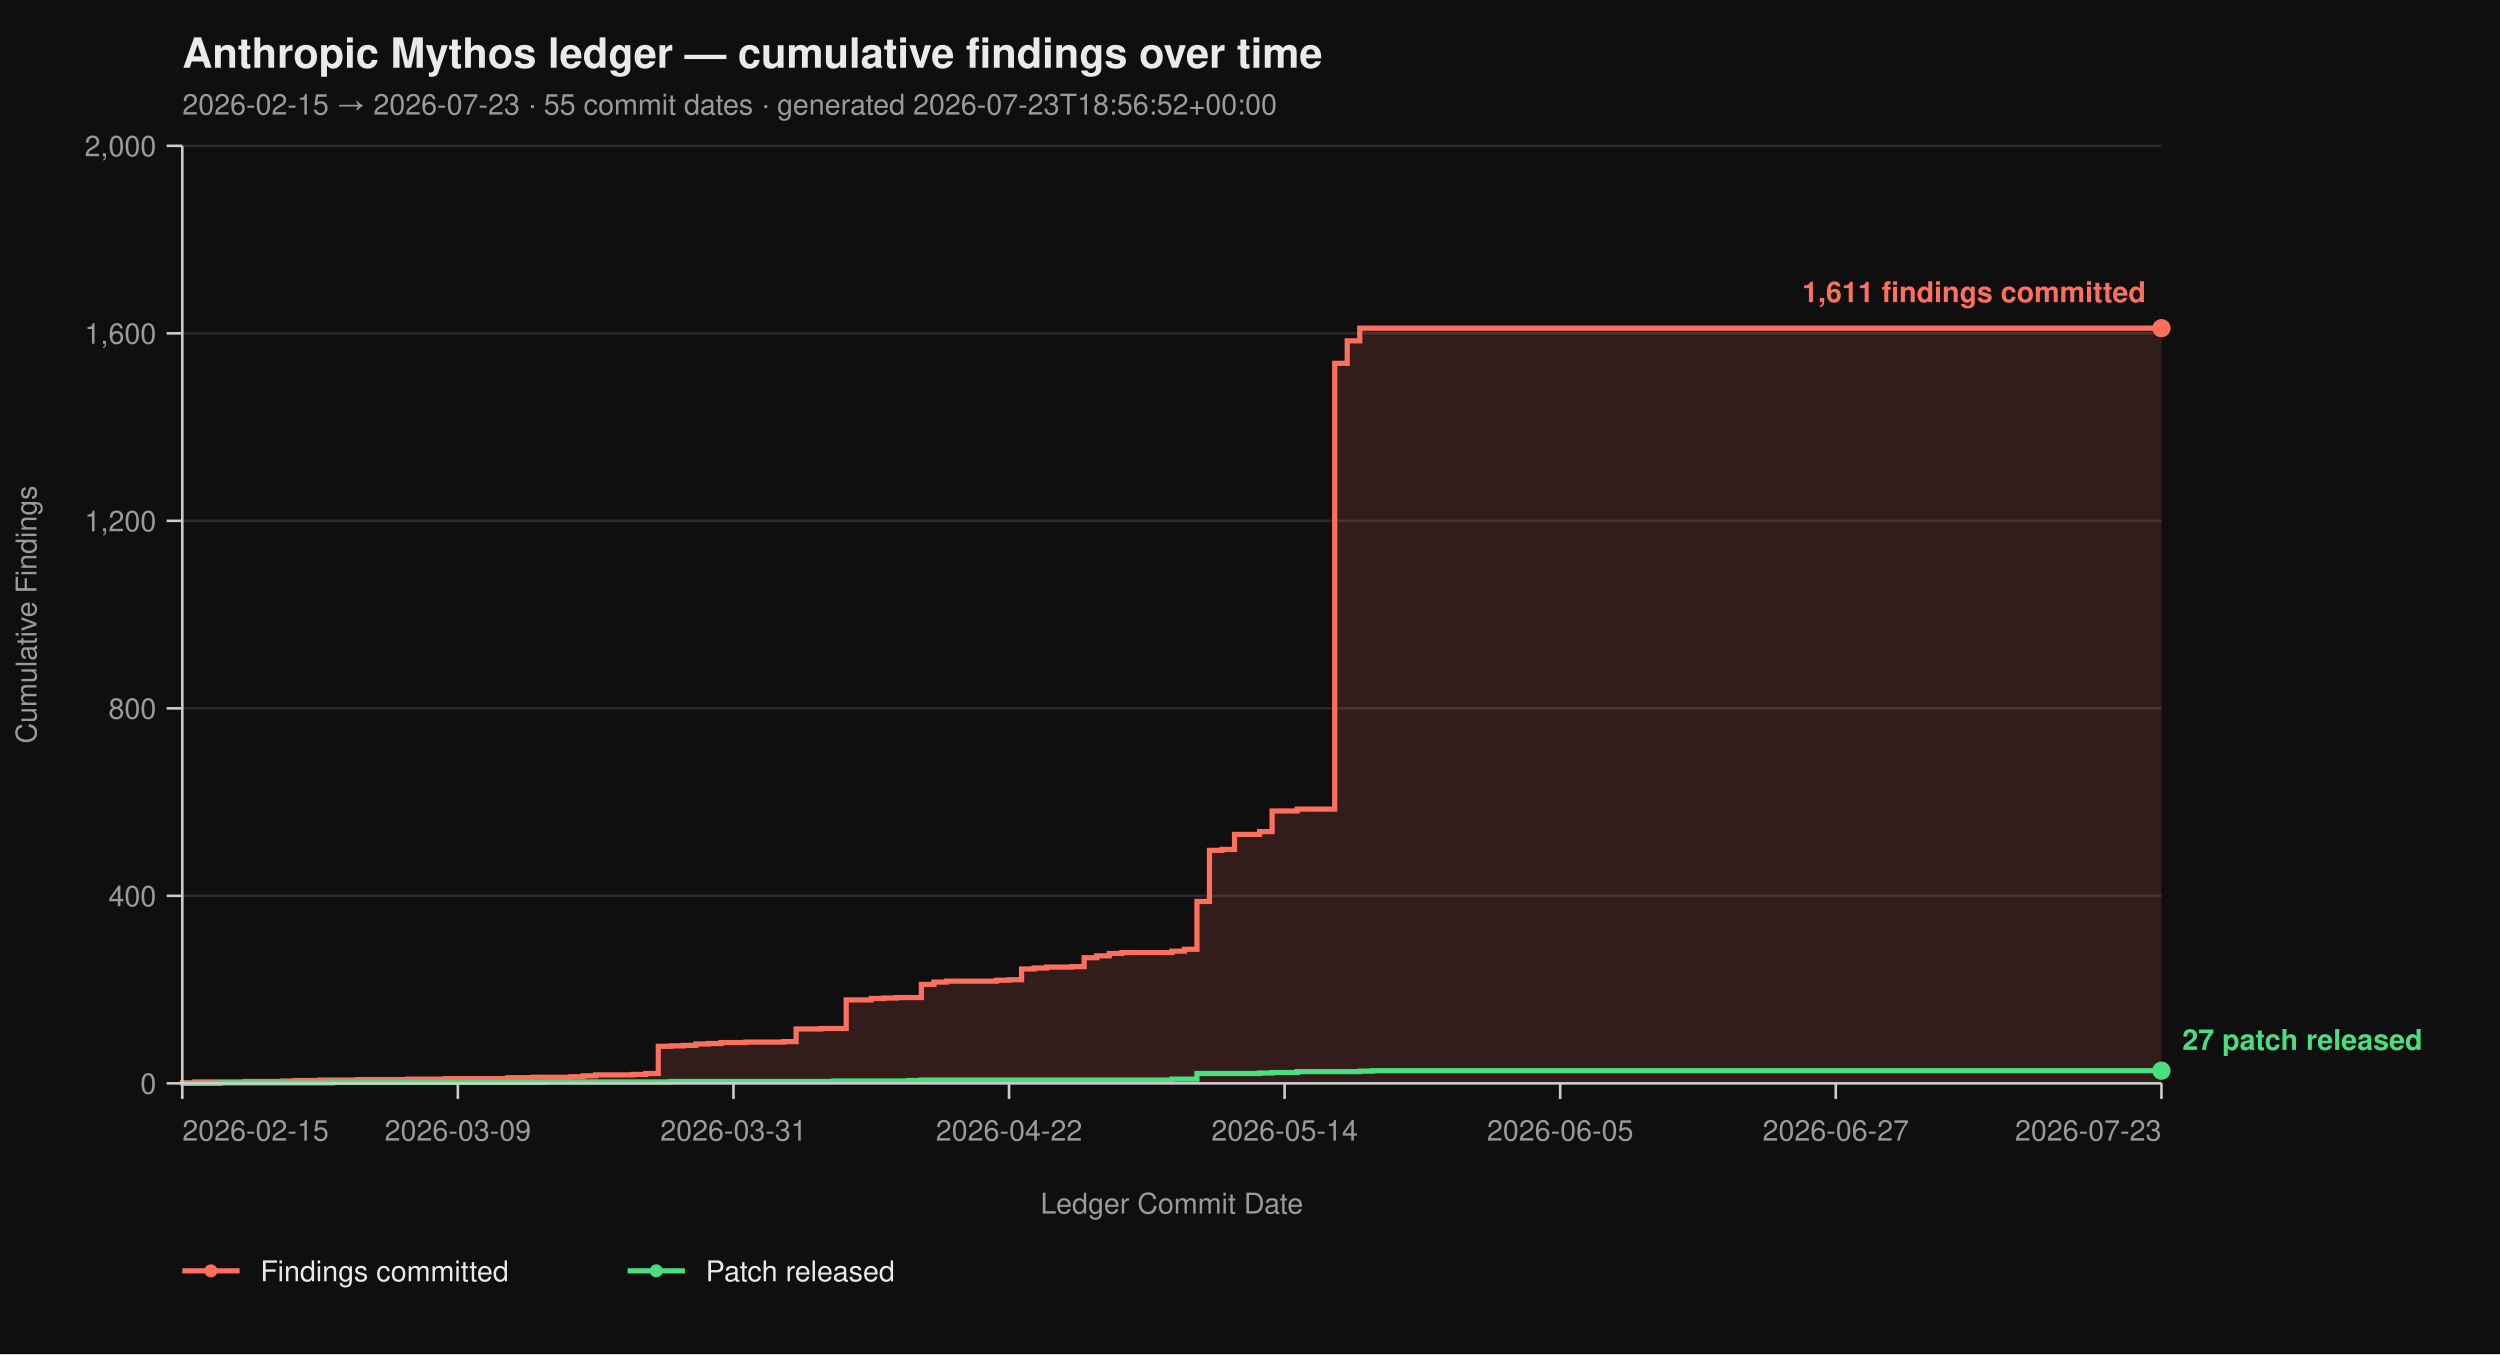
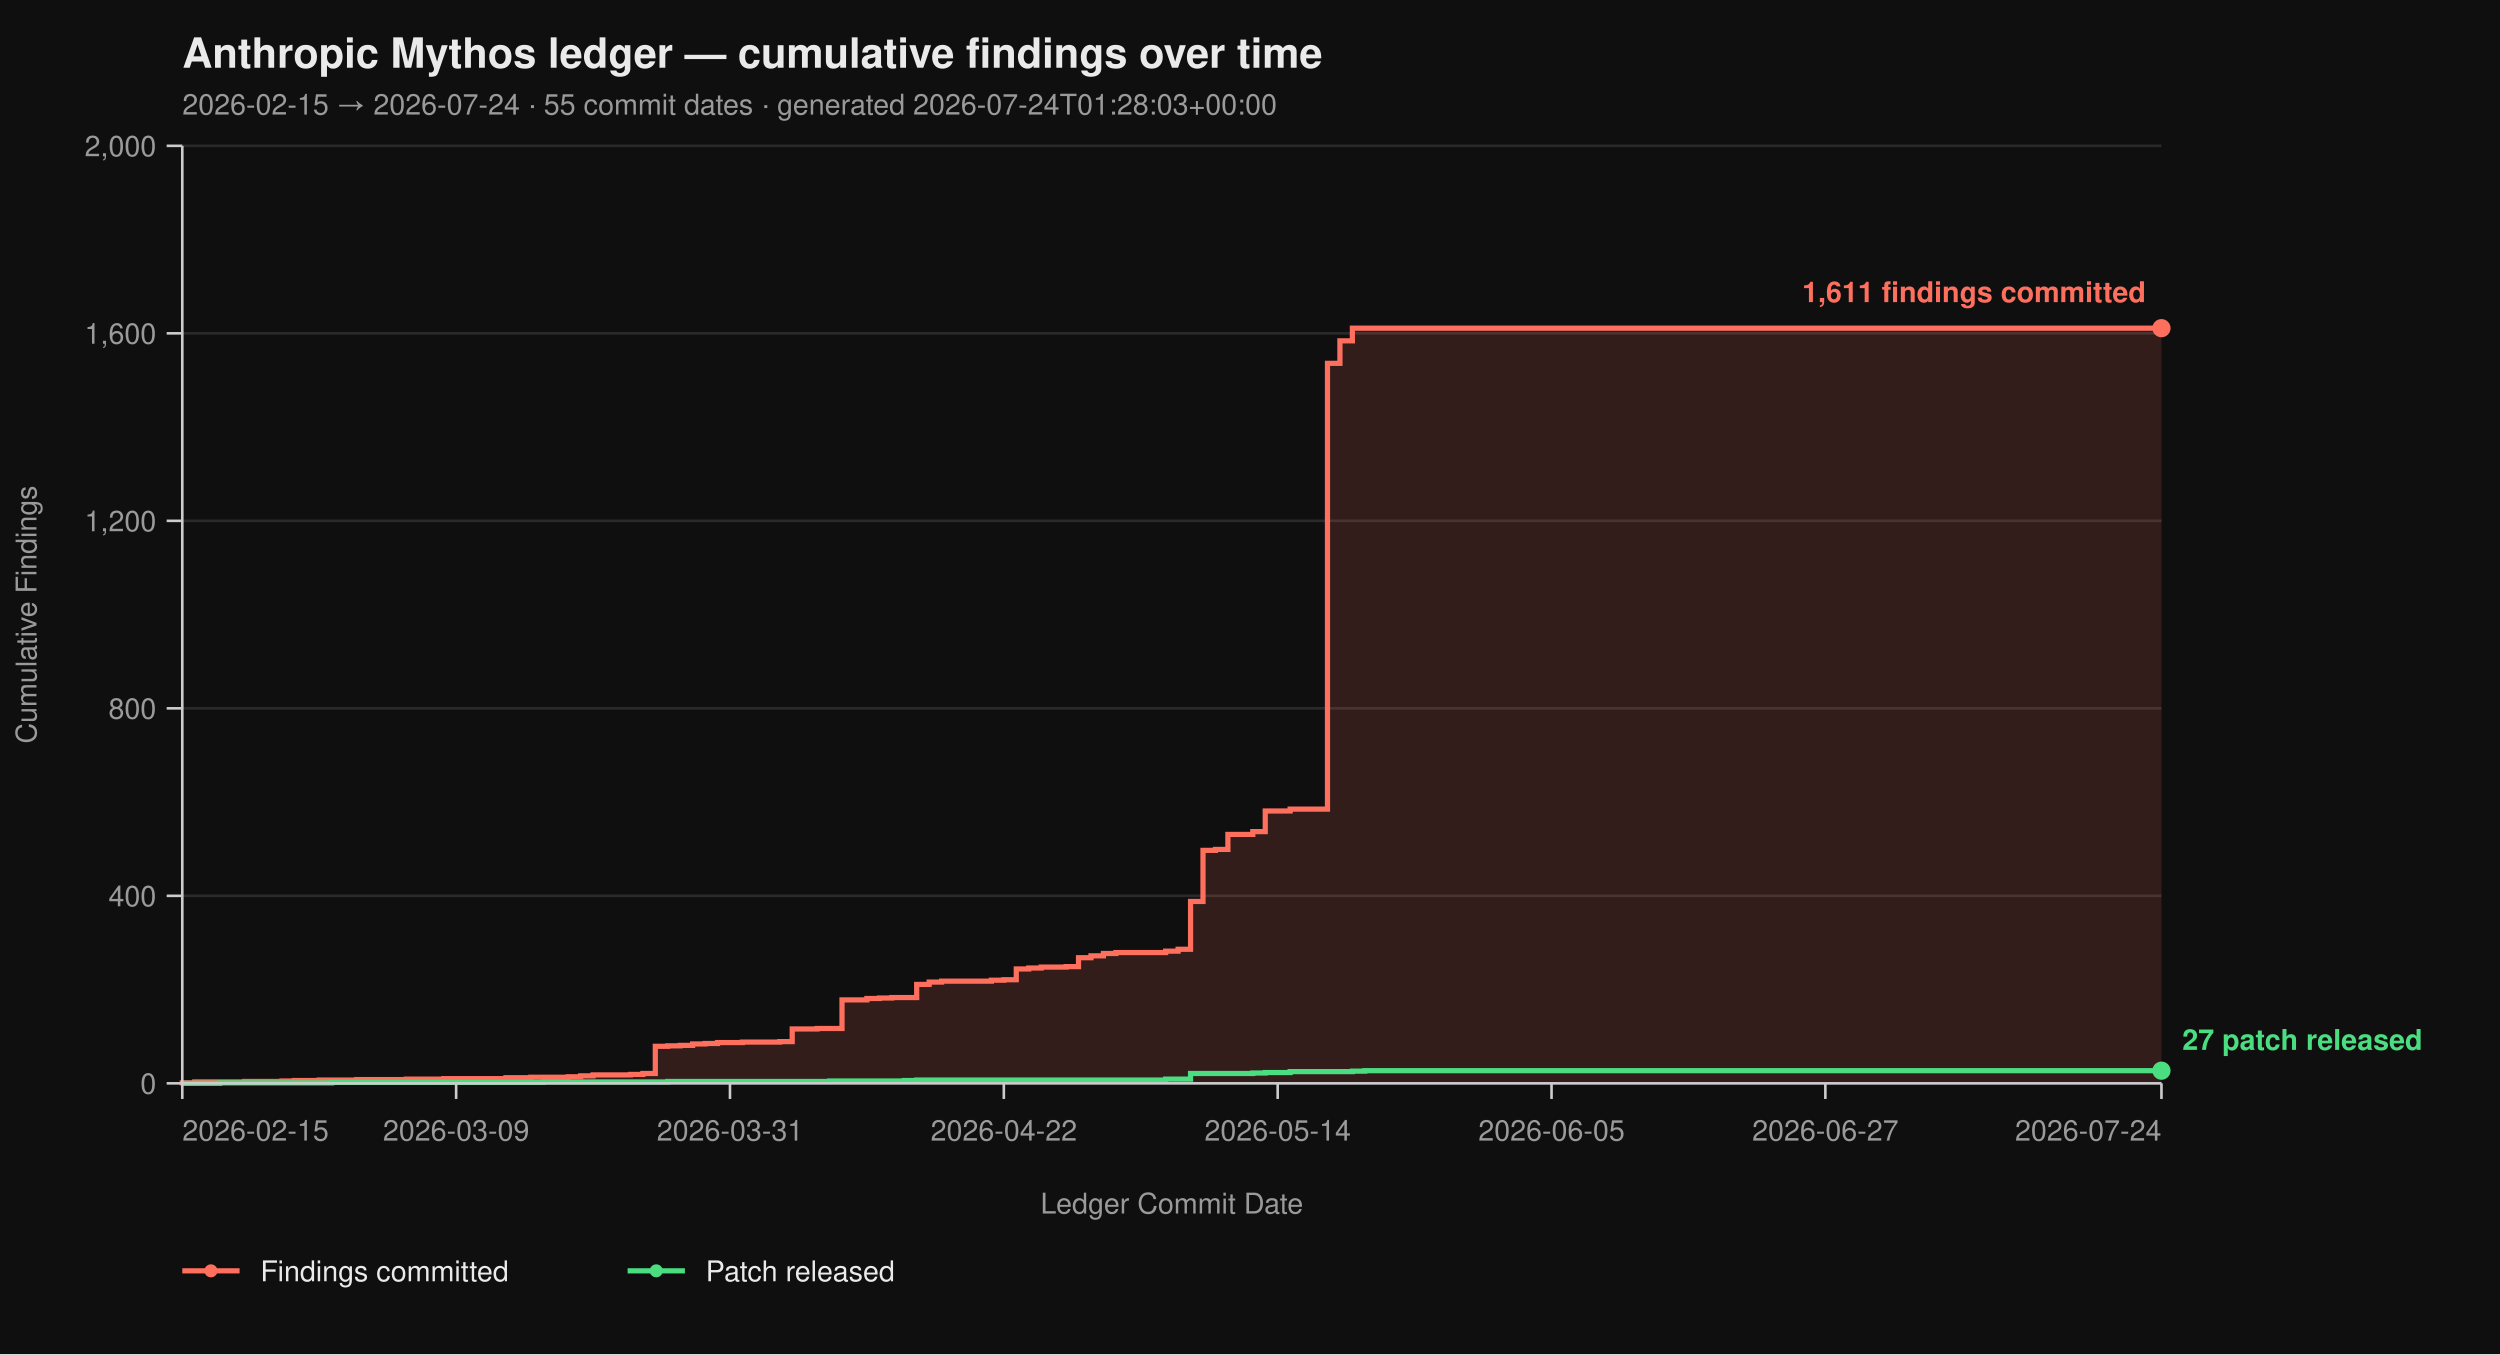
<svg xmlns="http://www.w3.org/2000/svg" viewBox="0 0 960 520" width="960" height="520" font-family="-apple-system, BlinkMacSystemFont, 'Segoe UI', Helvetica, Arial, sans-serif">
  <rect width="100%" height="100%" fill="#0f0f0f" />
  <text x="70" y="26" fill="#eaeaea" font-size="16" font-weight="700">Anthropic Mythos ledger — cumulative findings over time</text>
-   <text x="70" y="44" fill="#9a9a9a" font-size="11">2026-02-15 → 2026-07-23  ·  55 commit dates  ·  generated 2026-07-23T18:56:52+00:00</text>
+   <text x="70" y="44" fill="#9a9a9a" font-size="11">2026-02-15 → 2026-07-24  ·  55 commit dates  ·  generated 2026-07-24T01:28:03+00:00</text>
  <line x1="70" y1="416.00" x2="830" y2="416.00" stroke="#2a2a2a" stroke-width="1" />
  <line x1="70" y1="344.00" x2="830" y2="344.00" stroke="#2a2a2a" stroke-width="1" />
  <line x1="70" y1="272.00" x2="830" y2="272.00" stroke="#2a2a2a" stroke-width="1" />
  <line x1="70" y1="200.00" x2="830" y2="200.00" stroke="#2a2a2a" stroke-width="1" />
  <line x1="70" y1="128.00" x2="830" y2="128.00" stroke="#2a2a2a" stroke-width="1" />
  <line x1="70" y1="56.00" x2="830" y2="56.00" stroke="#2a2a2a" stroke-width="1" />
-   <path d="M 70.00 416.00 L 70.00 416.00 L 70.00 415.82 L 74.81 415.82 L 74.81 415.46 L 94.05 415.46 L 94.05 415.28 L 108.48 415.28 L 108.48 415.10 L 113.29 415.10 L 113.29 414.92 L 122.91 414.92 L 122.91 414.74 L 137.34 414.74 L 137.34 414.56 L 156.58 414.56 L 156.58 414.38 L 171.01 414.38 L 171.01 414.20 L 195.06 414.20 L 195.06 413.84 L 204.68 413.84 L 204.68 413.66 L 219.11 413.66 L 219.11 413.48 L 223.92 413.48 L 223.92 413.12 L 228.73 413.12 L 228.73 412.76 L 243.16 412.76 L 243.16 412.58 L 247.97 412.58 L 247.97 412.22 L 252.78 412.22 L 252.78 401.78 L 257.59 401.78 L 257.59 401.60 L 262.41 401.60 L 262.41 401.42 L 267.22 401.42 L 267.22 400.88 L 272.03 400.88 L 272.03 400.70 L 276.84 400.70 L 276.84 400.34 L 286.46 400.34 L 286.46 400.16 L 300.89 400.16 L 300.89 399.98 L 305.70 399.98 L 305.70 395.12 L 315.32 395.12 L 315.32 394.94 L 324.94 394.94 L 324.94 383.96 L 334.56 383.96 L 334.56 383.42 L 339.37 383.42 L 339.37 383.24 L 344.18 383.24 L 344.18 383.06 L 353.80 383.06 L 353.80 378.02 L 358.61 378.02 L 358.61 377.12 L 363.42 377.12 L 363.42 376.76 L 382.66 376.76 L 382.66 376.40 L 387.47 376.40 L 387.47 376.22 L 392.28 376.22 L 392.28 372.08 L 397.09 372.08 L 397.09 371.72 L 401.90 371.72 L 401.90 371.36 L 411.52 371.36 L 411.52 371.18 L 416.33 371.18 L 416.33 367.76 L 421.14 367.76 L 421.14 367.04 L 425.95 367.04 L 425.95 366.14 L 430.76 366.14 L 430.76 365.78 L 450.00 365.78 L 450.00 365.24 L 454.81 365.24 L 454.81 364.52 L 459.62 364.52 L 459.62 346.16 L 464.43 346.16 L 464.43 326.54 L 469.24 326.54 L 469.24 326.18 L 474.05 326.18 L 474.05 320.42 L 483.67 320.42 L 483.67 319.34 L 488.48 319.34 L 488.48 311.42 L 498.10 311.42 L 498.10 310.70 L 512.53 310.70 L 512.53 139.52 L 517.34 139.52 L 517.34 130.88 L 522.15 130.88 L 522.15 126.02 L 830.00 126.02 L 830.00 416.00 Z" fill="#ff6f5e26" stroke="none" />
-   <path d="M 70.00 416.00 L 70.00 416.00 L 70.00 415.82 L 74.81 415.82 L 74.81 415.46 L 94.05 415.46 L 94.05 415.28 L 108.48 415.28 L 108.48 415.10 L 113.29 415.10 L 113.29 414.92 L 122.91 414.92 L 122.91 414.74 L 137.34 414.74 L 137.34 414.56 L 156.58 414.56 L 156.58 414.38 L 171.01 414.38 L 171.01 414.20 L 195.06 414.20 L 195.06 413.84 L 204.68 413.84 L 204.68 413.66 L 219.11 413.66 L 219.11 413.48 L 223.92 413.48 L 223.92 413.12 L 228.73 413.12 L 228.73 412.76 L 243.16 412.76 L 243.16 412.58 L 247.97 412.58 L 247.97 412.22 L 252.78 412.22 L 252.78 401.78 L 257.59 401.78 L 257.59 401.60 L 262.41 401.60 L 262.41 401.42 L 267.22 401.42 L 267.22 400.88 L 272.03 400.88 L 272.03 400.70 L 276.84 400.70 L 276.84 400.34 L 286.46 400.34 L 286.46 400.16 L 300.89 400.16 L 300.89 399.98 L 305.70 399.98 L 305.70 395.12 L 315.32 395.12 L 315.32 394.94 L 324.94 394.94 L 324.94 383.96 L 334.56 383.96 L 334.56 383.42 L 339.37 383.42 L 339.37 383.24 L 344.18 383.24 L 344.18 383.06 L 353.80 383.06 L 353.80 378.02 L 358.61 378.02 L 358.61 377.12 L 363.42 377.12 L 363.42 376.76 L 382.66 376.76 L 382.66 376.40 L 387.47 376.40 L 387.47 376.22 L 392.28 376.22 L 392.28 372.08 L 397.09 372.08 L 397.09 371.72 L 401.90 371.72 L 401.90 371.36 L 411.52 371.36 L 411.52 371.18 L 416.33 371.18 L 416.33 367.76 L 421.14 367.76 L 421.14 367.04 L 425.95 367.04 L 425.95 366.14 L 430.76 366.14 L 430.76 365.78 L 450.00 365.78 L 450.00 365.24 L 454.81 365.24 L 454.81 364.52 L 459.62 364.52 L 459.62 346.16 L 464.43 346.16 L 464.43 326.54 L 469.24 326.54 L 469.24 326.18 L 474.05 326.18 L 474.05 320.42 L 483.67 320.42 L 483.67 319.34 L 488.48 319.34 L 488.48 311.42 L 498.10 311.42 L 498.10 310.70 L 512.53 310.70 L 512.53 139.52 L 517.34 139.52 L 517.34 130.88 L 522.15 130.88 L 522.15 126.02 L 830.00 126.02" fill="none" stroke="#ff6f5e" stroke-width="2" stroke-linejoin="miter" stroke-linecap="butt" />
-   <path d="M 70.00 416.00 L 84.43 416.00 L 84.43 415.82 L 127.72 415.82 L 127.72 415.64 L 209.49 415.64 L 209.49 415.46 L 257.59 415.46 L 257.59 415.28 L 320.13 415.28 L 320.13 415.10 L 348.99 415.10 L 348.99 414.92 L 353.80 414.92 L 353.80 414.74 L 450.00 414.74 L 450.00 414.38 L 459.62 414.38 L 459.62 412.22 L 483.67 412.22 L 483.67 412.04 L 488.48 412.04 L 488.48 411.86 L 498.10 411.86 L 498.10 411.50 L 522.15 411.50 L 522.15 411.32 L 526.96 411.32 L 526.96 411.14 L 830.00 411.14" fill="none" stroke="#4ade80" stroke-width="2" stroke-linejoin="miter" stroke-linecap="butt" />
+   <path d="M 70.00 416.00 L 70.00 416.00 L 70.00 415.82 L 74.78 415.82 L 74.78 415.46 L 93.90 415.46 L 93.90 415.28 L 108.24 415.28 L 108.24 415.10 L 113.02 415.10 L 113.02 414.92 L 122.58 414.92 L 122.58 414.74 L 136.92 414.74 L 136.92 414.56 L 156.04 414.56 L 156.04 414.38 L 170.38 414.38 L 170.38 414.20 L 194.28 414.20 L 194.28 413.84 L 203.84 413.84 L 203.84 413.66 L 218.18 413.66 L 218.18 413.48 L 222.96 413.48 L 222.96 413.12 L 227.74 413.12 L 227.74 412.76 L 242.08 412.76 L 242.08 412.58 L 246.86 412.58 L 246.86 412.22 L 251.64 412.22 L 251.64 401.78 L 256.42 401.78 L 256.42 401.60 L 261.19 401.60 L 261.19 401.42 L 265.97 401.42 L 265.97 400.88 L 270.75 400.88 L 270.75 400.70 L 275.53 400.70 L 275.53 400.34 L 285.09 400.34 L 285.09 400.16 L 299.43 400.16 L 299.43 399.98 L 304.21 399.98 L 304.21 395.12 L 313.77 395.12 L 313.77 394.94 L 323.33 394.94 L 323.33 383.96 L 332.89 383.96 L 332.89 383.42 L 337.67 383.42 L 337.67 383.24 L 342.45 383.24 L 342.45 383.06 L 352.01 383.06 L 352.01 378.02 L 356.79 378.02 L 356.79 377.12 L 361.57 377.12 L 361.57 376.76 L 380.69 376.76 L 380.69 376.40 L 385.47 376.40 L 385.47 376.22 L 390.25 376.22 L 390.25 372.08 L 395.03 372.08 L 395.03 371.72 L 399.81 371.72 L 399.81 371.36 L 409.37 371.36 L 409.37 371.18 L 414.15 371.18 L 414.15 367.76 L 418.93 367.76 L 418.93 367.04 L 423.71 367.04 L 423.71 366.14 L 428.49 366.14 L 428.49 365.78 L 447.61 365.78 L 447.61 365.24 L 452.39 365.24 L 452.39 364.52 L 457.17 364.52 L 457.17 346.16 L 461.95 346.16 L 461.95 326.54 L 466.73 326.54 L 466.73 326.18 L 471.51 326.18 L 471.51 320.42 L 481.07 320.42 L 481.07 319.34 L 485.85 319.34 L 485.85 311.42 L 495.41 311.42 L 495.41 310.70 L 509.75 310.70 L 509.75 139.52 L 514.53 139.52 L 514.53 130.88 L 519.31 130.88 L 519.31 126.02 L 830.00 126.02 L 830.00 416.00 Z" fill="#ff6f5e26" stroke="none" />
+   <path d="M 70.00 416.00 L 70.00 416.00 L 70.00 415.82 L 74.78 415.82 L 74.78 415.46 L 93.90 415.46 L 93.90 415.28 L 108.24 415.28 L 108.24 415.10 L 113.02 415.10 L 113.02 414.92 L 122.58 414.92 L 122.58 414.74 L 136.92 414.74 L 136.92 414.56 L 156.04 414.56 L 156.04 414.38 L 170.38 414.38 L 170.38 414.20 L 194.28 414.20 L 194.28 413.84 L 203.84 413.84 L 203.84 413.66 L 218.18 413.66 L 218.18 413.48 L 222.96 413.48 L 222.96 413.12 L 227.74 413.12 L 227.74 412.76 L 242.08 412.76 L 242.08 412.58 L 246.86 412.58 L 246.86 412.22 L 251.64 412.22 L 251.64 401.78 L 256.42 401.78 L 256.42 401.60 L 261.19 401.60 L 261.19 401.42 L 265.97 401.42 L 265.97 400.88 L 270.75 400.88 L 270.75 400.70 L 275.53 400.70 L 275.53 400.34 L 285.09 400.34 L 285.09 400.16 L 299.43 400.16 L 299.43 399.98 L 304.21 399.98 L 304.21 395.12 L 313.77 395.12 L 313.77 394.94 L 323.33 394.94 L 323.33 383.96 L 332.89 383.96 L 332.89 383.42 L 337.67 383.42 L 337.67 383.24 L 342.45 383.24 L 342.45 383.06 L 352.01 383.06 L 352.01 378.02 L 356.79 378.02 L 356.79 377.12 L 361.57 377.12 L 361.57 376.76 L 380.69 376.76 L 380.69 376.40 L 385.47 376.40 L 385.47 376.22 L 390.25 376.22 L 390.25 372.08 L 395.03 372.08 L 395.03 371.72 L 399.81 371.72 L 399.81 371.36 L 409.37 371.36 L 409.37 371.18 L 414.15 371.18 L 414.15 367.76 L 418.93 367.76 L 418.93 367.04 L 423.71 367.04 L 423.71 366.14 L 428.49 366.14 L 428.49 365.78 L 447.61 365.78 L 447.61 365.24 L 452.39 365.24 L 452.39 364.52 L 457.17 364.52 L 457.17 346.16 L 461.95 346.16 L 461.95 326.54 L 466.73 326.54 L 466.73 326.18 L 471.51 326.18 L 471.51 320.42 L 481.07 320.42 L 481.07 319.34 L 485.85 319.34 L 485.85 311.42 L 495.41 311.42 L 495.41 310.70 L 509.75 310.70 L 509.75 139.52 L 514.53 139.52 L 514.53 130.88 L 519.31 130.88 L 519.31 126.02 L 830.00 126.02" fill="none" stroke="#ff6f5e" stroke-width="2" stroke-linejoin="miter" stroke-linecap="butt" />
+   <path d="M 70.00 416.00 L 84.34 416.00 L 84.34 415.82 L 127.36 415.82 L 127.36 415.64 L 208.62 415.64 L 208.62 415.46 L 256.42 415.46 L 256.42 415.28 L 318.55 415.28 L 318.55 415.10 L 347.23 415.10 L 347.23 414.92 L 352.01 414.92 L 352.01 414.74 L 447.61 414.74 L 447.61 414.38 L 457.17 414.38 L 457.17 412.22 L 481.07 412.22 L 481.07 412.04 L 485.85 412.04 L 485.85 411.86 L 495.41 411.86 L 495.41 411.50 L 519.31 411.50 L 519.31 411.32 L 524.09 411.32 L 524.09 411.14 L 830.00 411.14" fill="none" stroke="#4ade80" stroke-width="2" stroke-linejoin="miter" stroke-linecap="butt" />
  <line x1="70" y1="56" x2="70" y2="416" stroke="#cccccc" stroke-width="1" />
  <line x1="70" y1="416" x2="830" y2="416" stroke="#cccccc" stroke-width="1" />
  <line x1="64" y1="416.00" x2="70" y2="416.00" stroke="#cccccc" stroke-width="1" />
  <line x1="64" y1="344.00" x2="70" y2="344.00" stroke="#cccccc" stroke-width="1" />
  <line x1="64" y1="272.00" x2="70" y2="272.00" stroke="#cccccc" stroke-width="1" />
  <line x1="64" y1="200.00" x2="70" y2="200.00" stroke="#cccccc" stroke-width="1" />
  <line x1="64" y1="128.00" x2="70" y2="128.00" stroke="#cccccc" stroke-width="1" />
  <line x1="64" y1="56.00" x2="70" y2="56.00" stroke="#cccccc" stroke-width="1" />
  <text x="60" y="420.00" text-anchor="end" fill="#9a9a9a" font-size="11">0</text>
  <text x="60" y="348.00" text-anchor="end" fill="#9a9a9a" font-size="11">400</text>
  <text x="60" y="276.00" text-anchor="end" fill="#9a9a9a" font-size="11">800</text>
  <text x="60" y="204.00" text-anchor="end" fill="#9a9a9a" font-size="11">1,200</text>
  <text x="60" y="132.00" text-anchor="end" fill="#9a9a9a" font-size="11">1,600</text>
  <text x="60" y="60.00" text-anchor="end" fill="#9a9a9a" font-size="11">2,000</text>
  <text x="14" y="236.00" fill="#9a9a9a" font-size="11" transform="rotate(-90 14 236.00)" text-anchor="middle">Cumulative Findings</text>
  <line x1="70.00" y1="416" x2="70.00" y2="422" stroke="#cccccc" stroke-width="1" />
-   <line x1="175.82" y1="416" x2="175.82" y2="422" stroke="#cccccc" stroke-width="1" />
-   <line x1="281.65" y1="416" x2="281.65" y2="422" stroke="#cccccc" stroke-width="1" />
-   <line x1="387.47" y1="416" x2="387.47" y2="422" stroke="#cccccc" stroke-width="1" />
-   <line x1="493.29" y1="416" x2="493.29" y2="422" stroke="#cccccc" stroke-width="1" />
-   <line x1="599.11" y1="416" x2="599.11" y2="422" stroke="#cccccc" stroke-width="1" />
-   <line x1="704.94" y1="416" x2="704.94" y2="422" stroke="#cccccc" stroke-width="1" />
+   <line x1="175.16" y1="416" x2="175.16" y2="422" stroke="#cccccc" stroke-width="1" />
+   <line x1="280.31" y1="416" x2="280.31" y2="422" stroke="#cccccc" stroke-width="1" />
+   <line x1="385.47" y1="416" x2="385.47" y2="422" stroke="#cccccc" stroke-width="1" />
+   <line x1="490.63" y1="416" x2="490.63" y2="422" stroke="#cccccc" stroke-width="1" />
+   <line x1="595.79" y1="416" x2="595.79" y2="422" stroke="#cccccc" stroke-width="1" />
+   <line x1="700.94" y1="416" x2="700.94" y2="422" stroke="#cccccc" stroke-width="1" />
  <line x1="830.00" y1="416" x2="830.00" y2="422" stroke="#cccccc" stroke-width="1" />
  <text x="70.00" y="438" text-anchor="start" fill="#9a9a9a" font-size="11">2026-02-15</text>
-   <text x="175.82" y="438" text-anchor="middle" fill="#9a9a9a" font-size="11">2026-03-09</text>
-   <text x="281.65" y="438" text-anchor="middle" fill="#9a9a9a" font-size="11">2026-03-31</text>
-   <text x="387.47" y="438" text-anchor="middle" fill="#9a9a9a" font-size="11">2026-04-22</text>
-   <text x="493.29" y="438" text-anchor="middle" fill="#9a9a9a" font-size="11">2026-05-14</text>
-   <text x="599.11" y="438" text-anchor="middle" fill="#9a9a9a" font-size="11">2026-06-05</text>
-   <text x="704.94" y="438" text-anchor="middle" fill="#9a9a9a" font-size="11">2026-06-27</text>
-   <text x="830.00" y="438" text-anchor="end" fill="#9a9a9a" font-size="11">2026-07-23</text>
+   <text x="175.16" y="438" text-anchor="middle" fill="#9a9a9a" font-size="11">2026-03-09</text>
+   <text x="280.31" y="438" text-anchor="middle" fill="#9a9a9a" font-size="11">2026-03-31</text>
+   <text x="385.47" y="438" text-anchor="middle" fill="#9a9a9a" font-size="11">2026-04-22</text>
+   <text x="490.63" y="438" text-anchor="middle" fill="#9a9a9a" font-size="11">2026-05-14</text>
+   <text x="595.79" y="438" text-anchor="middle" fill="#9a9a9a" font-size="11">2026-06-05</text>
+   <text x="700.94" y="438" text-anchor="middle" fill="#9a9a9a" font-size="11">2026-06-27</text>
+   <text x="830.00" y="438" text-anchor="end" fill="#9a9a9a" font-size="11">2026-07-24</text>
  <text x="450.00" y="466" fill="#9a9a9a" font-size="11" text-anchor="middle">Ledger Commit Date</text>
  <circle cx="830.00" cy="126.02" r="3.5" fill="#ff6f5e" />
  <text x="824.00" y="116.02" text-anchor="end" fill="#ff6f5e" font-size="11" font-weight="600">1,611 findings committed</text>
  <circle cx="830.00" cy="411.14" r="3.5" fill="#4ade80" />
  <text x="838.00" y="403.14" text-anchor="start" fill="#4ade80" font-size="11" font-weight="600">27 patch released</text>
  <line x1="70" y1="488" x2="92" y2="488" stroke="#ff6f5e" stroke-width="2" />
  <circle cx="81" cy="488" r="2.5" fill="#ff6f5e" />
  <text x="100" y="492" fill="#eaeaea" font-size="11">Findings committed</text>
  <line x1="241.0" y1="488" x2="263.0" y2="488" stroke="#4ade80" stroke-width="2" />
  <circle cx="252.0" cy="488" r="2.5" fill="#4ade80" />
  <text x="271.0" y="492" fill="#eaeaea" font-size="11">Patch released</text>
</svg>
